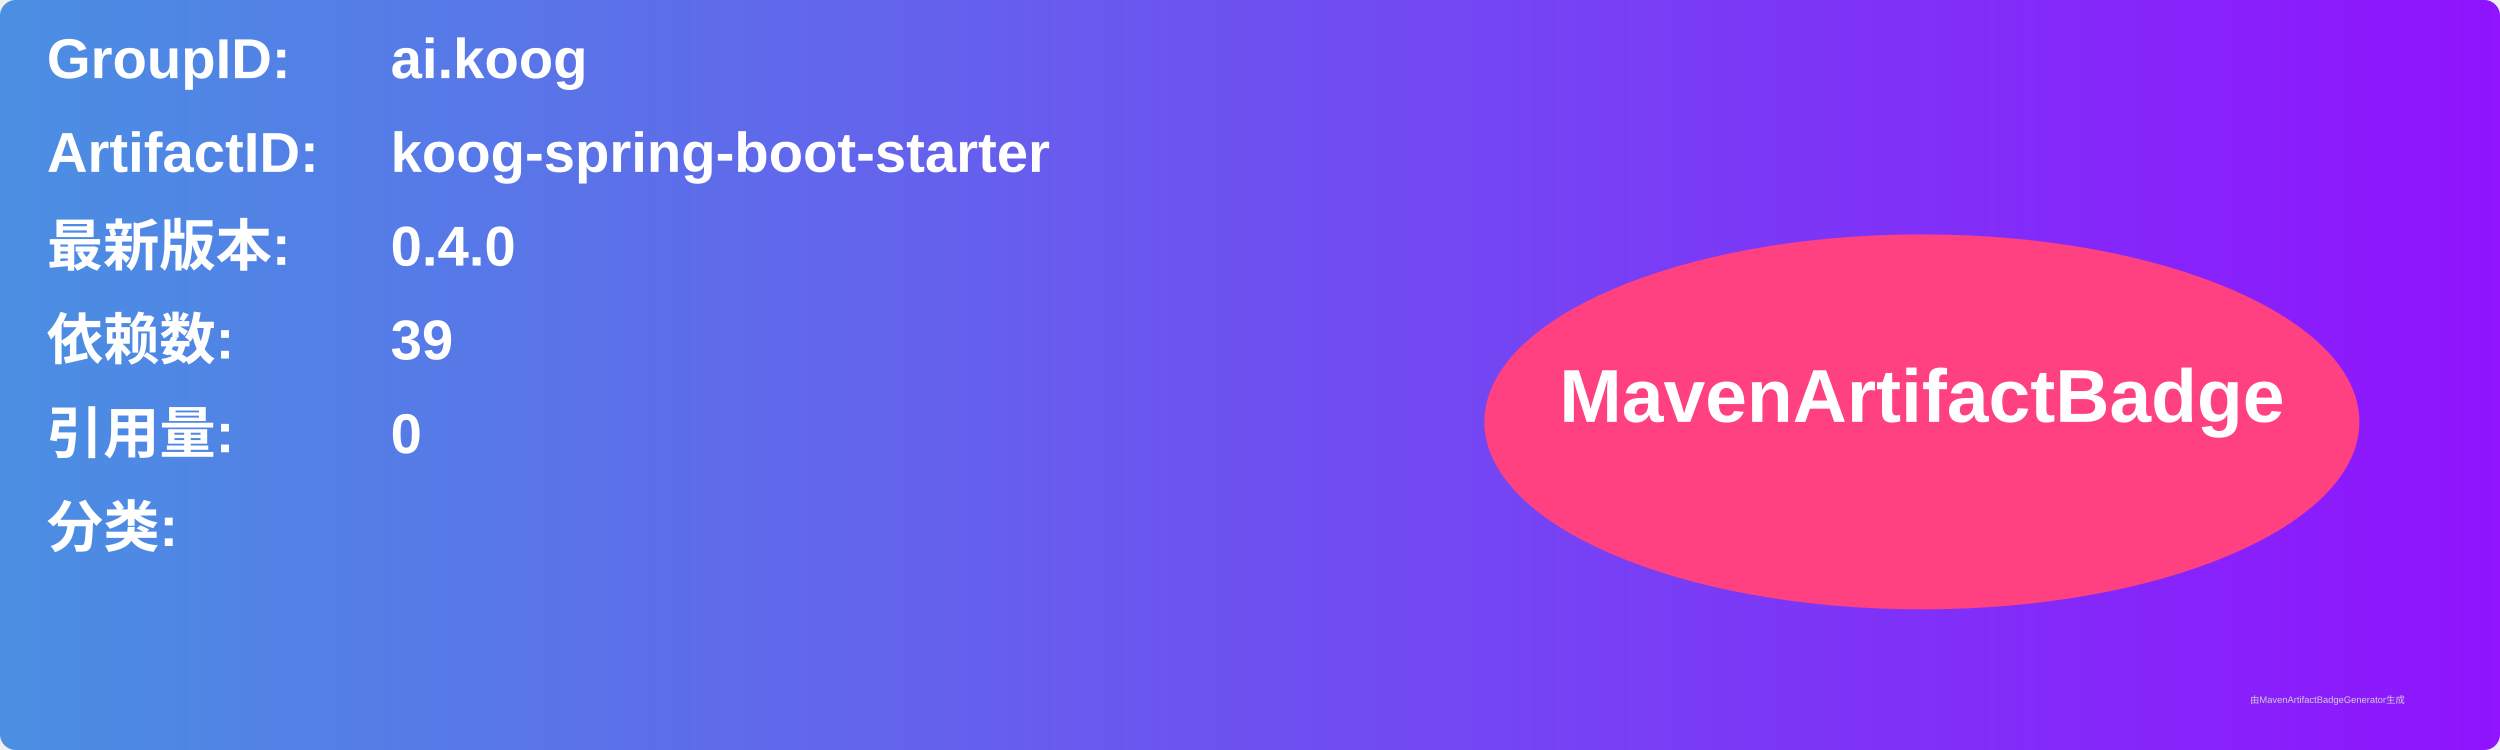
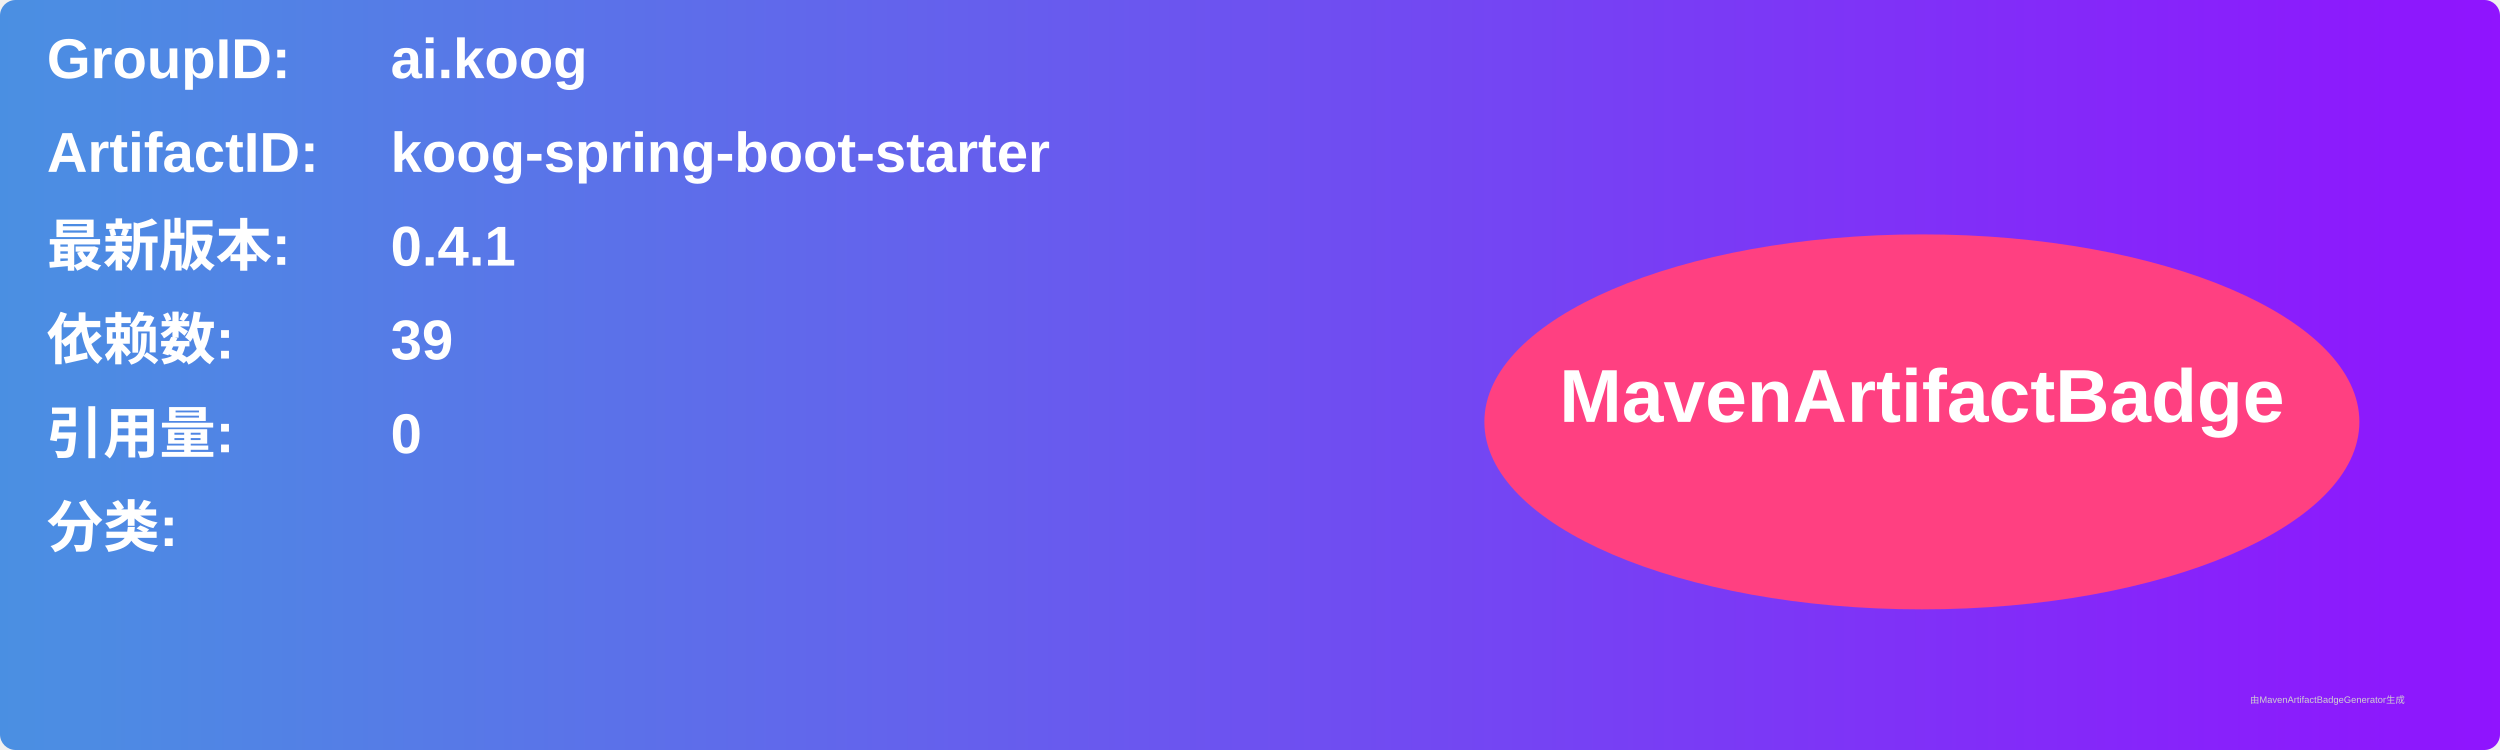
<svg xmlns="http://www.w3.org/2000/svg" width="800" height="240" viewBox="0 0 800 240">
  <linearGradient id="grad" x1="0%" y1="0%" x2="100%" y2="0%">
    <stop offset="0%" stop-color="#4a90e2" />
    <stop offset="100%" stop-color="#9013fe" />
  </linearGradient>
  <rect width="100%" height="100%" rx="5" ry="5" fill="url(#grad)" />
  <g transform="translate(15, 15)">
    <text x="0" y="10" font-family="Arial" font-size="18" fill="white" font-weight="bold" width="260">GroupID:</text>
    <text x="110" y="10" font-family="Arial" font-size="18" fill="white" font-weight="bold" width="460">ai.koog</text>
    <text x="0" y="40" font-family="Arial" font-size="18" fill="white" font-weight="bold" width="260">ArtifactID:</text>
    <text x="110" y="40" font-family="Arial" font-size="18" fill="white" font-weight="bold" width="460">koog-spring-boot-starter</text>
    <text x="0" y="70" font-family="Arial" font-size="18" fill="white" font-weight="bold">最新版本:</text>
    <text x="110" y="70" font-family="Arial" font-size="18" fill="white" font-weight="bold">
-       <tspan font-weight="bold">0.4.0</tspan>
+       <tspan font-weight="bold">0.4.1</tspan>
    </text>
    <text x="0" y="100" font-family="Arial" font-size="18" fill="white" font-weight="bold">依赖数: </text>
    <text x="110" y="100" font-family="Arial" font-size="18" fill="white">
      <tspan font-weight="bold">39</tspan>
    </text>
    <text x="0" y="130" font-family="Arial" font-size="18" fill="white" font-weight="bold">引用量: </text>
    <text x="110" y="130" font-family="Arial" font-size="18" fill="white">
      <tspan font-weight="bold">0</tspan>
    </text>
    <text x="0" y="160" font-family="Arial" font-size="18" fill="white" font-weight="bold">分类:</text>
    <text x="10" y="190" font-family="Arial" font-size="10" fill="white">
      <tspan font-weight="bold" />
    </text>
    <ellipse cx="600" cy="120" rx="140" ry="60" fill="#ff4081" />
    <text x="600" y="120" text-anchor="middle" font-family="Arial" font-size="24" fill="white" font-weight="bold">MavenArtifactBadge</text>
  </g>
  <text x="720" y="225" font-family="Arial" font-size="3" fill="#d0d0d0">由MavenArtifactBadgeGenerator生成</text>
</svg>
